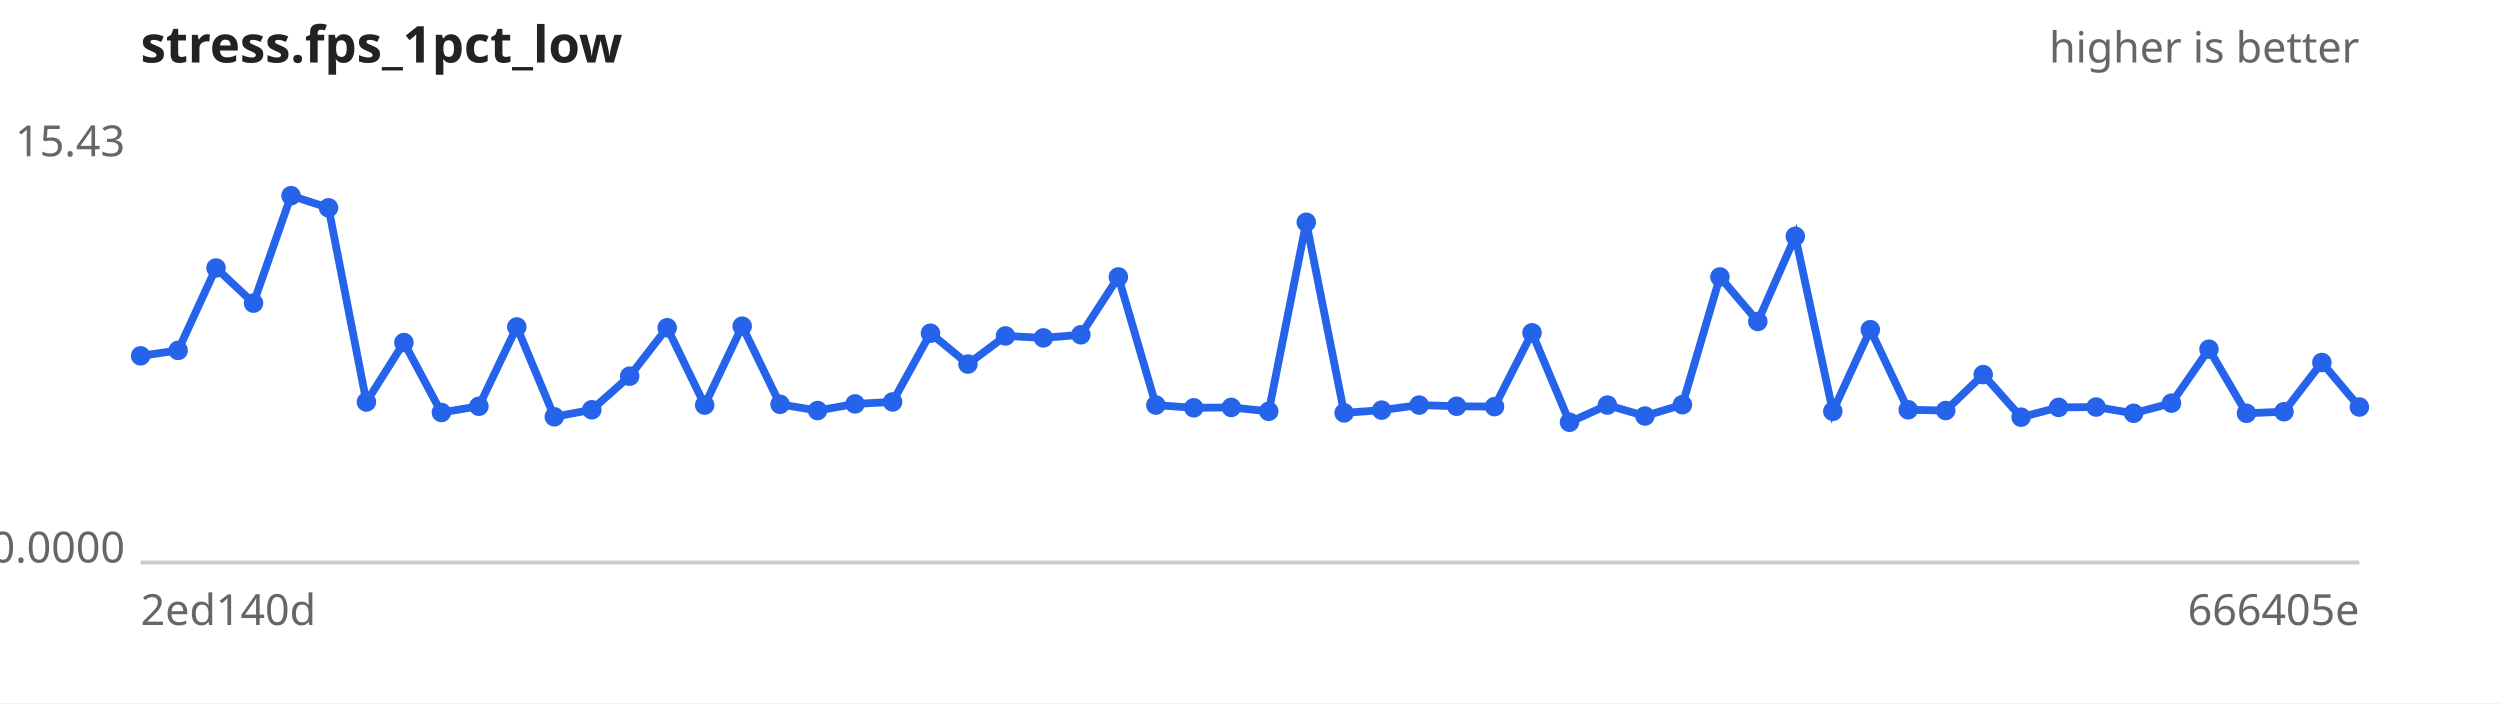
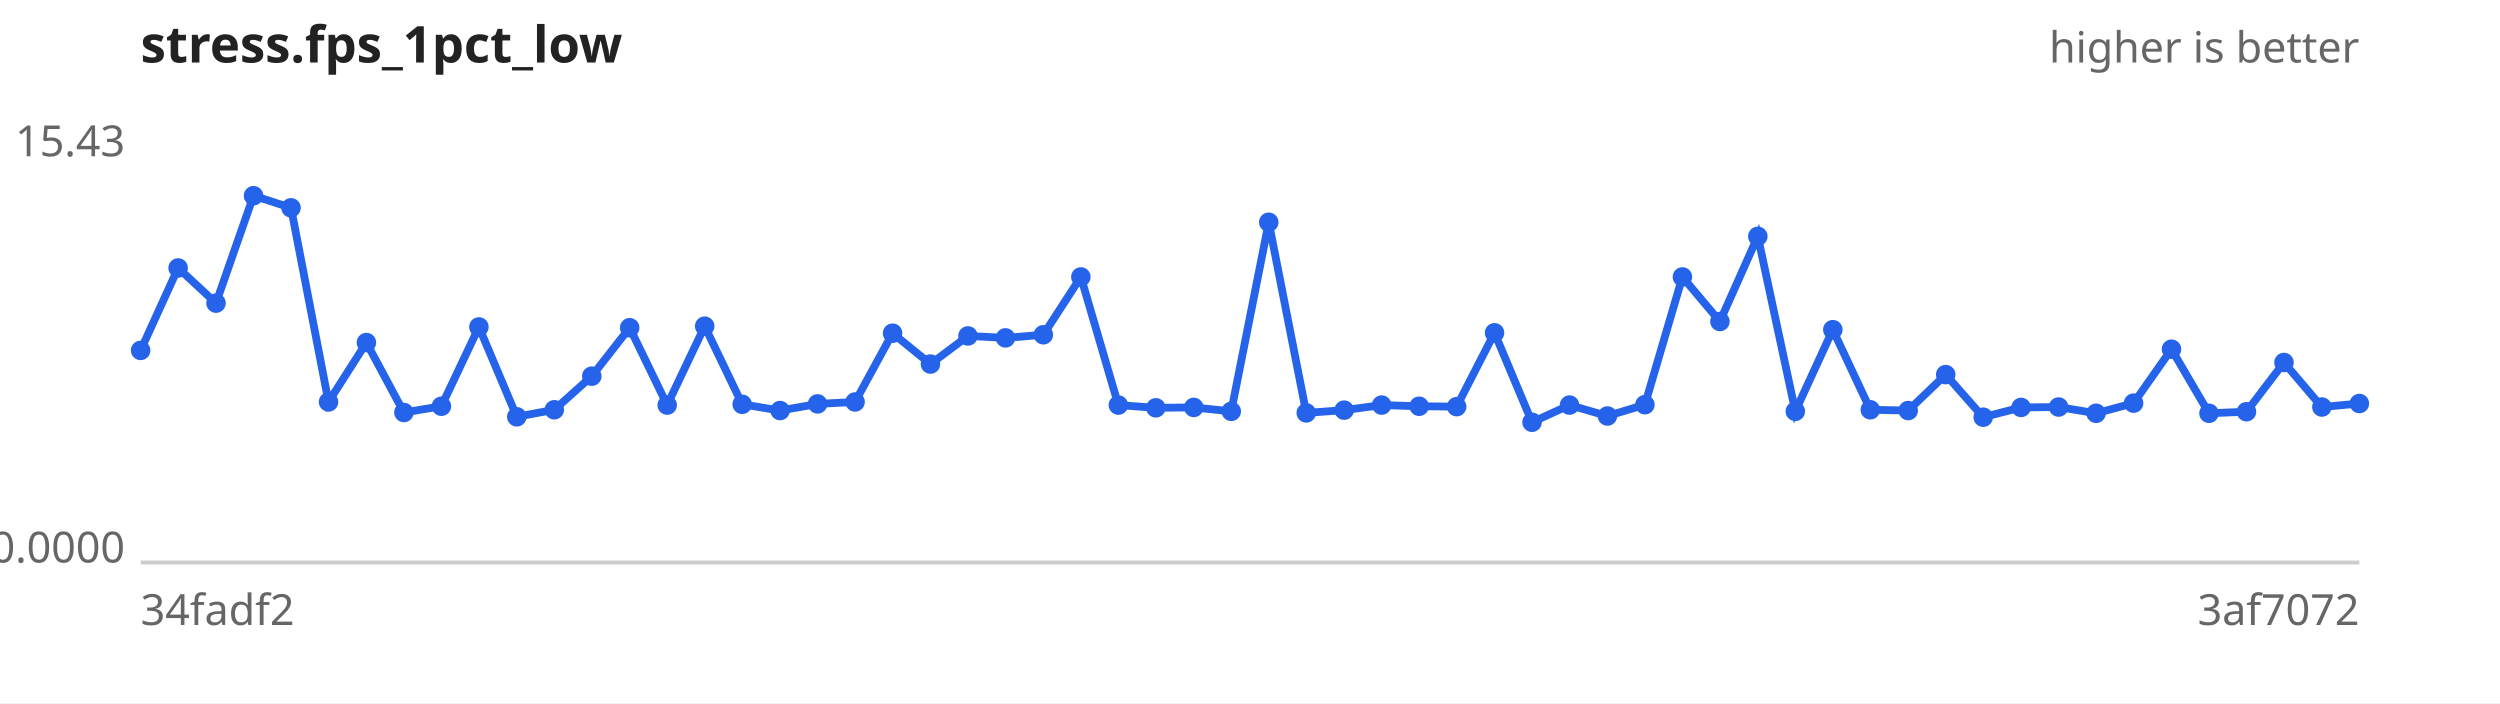
<svg xmlns="http://www.w3.org/2000/svg" width="640" height="180" viewBox="0 0 640 180" font-family="sans-serif" font-size="11">
  <rect width="640" height="180" fill="#ffffff" />
  <text x="36" y="16" font-size="13" font-weight="bold" fill="#222">stress.fps_1pct_low</text>
  <text x="604" y="16" text-anchor="end" fill="#666">higher is better</text>
  <line x1="36" y1="144" x2="604" y2="144" stroke="#ccc" />
  <text x="32" y="40.0" text-anchor="end" fill="#666">15.43</text>
  <text x="32" y="144.0" text-anchor="end" fill="#666">0.0000</text>
-   <text x="36" y="160" fill="#666">2ed140d</text>
-   <text x="604" y="160" text-anchor="end" fill="#666">666405e</text>
-   <path d="M36.0,91.1 L45.6,89.7 L55.3,68.6 L64.9,77.6 L74.5,50.1 L84.1,53.2 L93.8,102.9 L103.4,87.7 L113.0,105.6 L122.6,104.0 L132.3,83.7 L141.9,106.7 L151.5,104.9 L161.2,96.3 L170.8,83.9 L180.4,103.7 L190.0,83.5 L199.7,103.5 L209.3,105.1 L218.9,103.4 L228.5,102.9 L238.2,85.3 L247.8,93.2 L257.4,86.0 L267.1,86.5 L276.7,85.7 L286.3,70.9 L295.9,103.7 L305.6,104.4 L315.2,104.3 L324.8,105.3 L334.4,56.9 L344.1,105.7 L353.7,105.0 L363.3,103.7 L372.9,104.0 L382.6,104.1 L392.2,85.2 L401.8,108.1 L411.5,103.7 L421.1,106.5 L430.7,103.6 L440.3,70.9 L450.0,82.3 L459.6,60.5 L469.2,105.3 L478.8,84.4 L488.5,104.9 L498.1,105.1 L507.7,95.9 L517.4,106.8 L527.0,104.3 L536.6,104.2 L546.2,105.8 L555.9,103.2 L565.5,89.4 L575.1,105.8 L584.7,105.4 L594.4,92.8 L604.0,104.2" fill="none" stroke="#2563eb" stroke-width="2" />
+   <text x="36" y="160" fill="#666">34fadf2</text>
+   <text x="604" y="160" text-anchor="end" fill="#666">3af7072</text>
+   <path d="M36.0,89.7 L45.6,68.6 L55.3,77.6 L64.9,50.1 L74.5,53.2 L84.1,102.9 L93.8,87.7 L103.4,105.6 L113.0,104.0 L122.6,83.7 L132.3,106.7 L141.9,104.9 L151.5,96.3 L161.2,83.9 L170.8,103.7 L180.4,83.5 L190.0,103.5 L199.7,105.1 L209.3,103.4 L218.9,102.9 L228.5,85.3 L238.2,93.2 L247.8,86.0 L257.4,86.5 L267.1,85.7 L276.7,70.9 L286.3,103.7 L295.9,104.4 L305.6,104.3 L315.2,105.3 L324.8,56.9 L334.4,105.7 L344.1,105.0 L353.7,103.7 L363.3,104.0 L372.9,104.1 L382.6,85.2 L392.2,108.1 L401.8,103.7 L411.5,106.5 L421.1,103.6 L430.7,70.9 L440.3,82.3 L450.0,60.5 L459.6,105.3 L469.2,84.4 L478.8,104.9 L488.5,105.1 L498.1,95.9 L507.7,106.8 L517.4,104.3 L527.0,104.2 L536.6,105.8 L546.2,103.2 L555.9,89.4 L565.5,105.8 L575.1,105.4 L584.7,92.8 L594.4,104.2 L604.0,103.3" fill="none" stroke="#2563eb" stroke-width="2" />
  <g fill="#2563eb">
-     <circle cx="36.0" cy="91.1" r="2.5" />
-     <circle cx="45.6" cy="89.7" r="2.5" />
-     <circle cx="55.3" cy="68.6" r="2.5" />
-     <circle cx="64.9" cy="77.6" r="2.5" />
-     <circle cx="74.5" cy="50.1" r="2.5" />
-     <circle cx="84.1" cy="53.2" r="2.5" />
-     <circle cx="93.8" cy="102.9" r="2.5" />
-     <circle cx="103.4" cy="87.7" r="2.5" />
-     <circle cx="113.0" cy="105.6" r="2.5" />
-     <circle cx="122.6" cy="104.0" r="2.5" />
-     <circle cx="132.3" cy="83.7" r="2.5" />
-     <circle cx="141.9" cy="106.7" r="2.5" />
-     <circle cx="151.5" cy="104.9" r="2.5" />
-     <circle cx="161.2" cy="96.3" r="2.5" />
-     <circle cx="170.8" cy="83.9" r="2.5" />
-     <circle cx="180.4" cy="103.7" r="2.5" />
-     <circle cx="190.0" cy="83.5" r="2.5" />
-     <circle cx="199.7" cy="103.5" r="2.5" />
-     <circle cx="209.3" cy="105.1" r="2.5" />
-     <circle cx="218.9" cy="103.4" r="2.5" />
-     <circle cx="228.5" cy="102.9" r="2.5" />
-     <circle cx="238.2" cy="85.3" r="2.5" />
-     <circle cx="247.8" cy="93.2" r="2.5" />
-     <circle cx="257.4" cy="86.0" r="2.5" />
-     <circle cx="267.1" cy="86.5" r="2.5" />
-     <circle cx="276.7" cy="85.7" r="2.5" />
-     <circle cx="286.3" cy="70.9" r="2.5" />
-     <circle cx="295.9" cy="103.7" r="2.5" />
-     <circle cx="305.6" cy="104.4" r="2.5" />
-     <circle cx="315.2" cy="104.3" r="2.5" />
-     <circle cx="324.8" cy="105.3" r="2.5" />
-     <circle cx="334.4" cy="56.9" r="2.5" />
-     <circle cx="344.1" cy="105.7" r="2.5" />
-     <circle cx="353.7" cy="105.0" r="2.5" />
-     <circle cx="363.3" cy="103.7" r="2.5" />
-     <circle cx="372.9" cy="104.0" r="2.5" />
-     <circle cx="382.6" cy="104.1" r="2.5" />
-     <circle cx="392.2" cy="85.2" r="2.5" />
-     <circle cx="401.8" cy="108.1" r="2.5" />
-     <circle cx="411.5" cy="103.7" r="2.5" />
-     <circle cx="421.1" cy="106.5" r="2.5" />
-     <circle cx="430.7" cy="103.6" r="2.5" />
-     <circle cx="440.3" cy="70.9" r="2.5" />
-     <circle cx="450.0" cy="82.3" r="2.5" />
-     <circle cx="459.6" cy="60.5" r="2.5" />
-     <circle cx="469.2" cy="105.3" r="2.5" />
-     <circle cx="478.8" cy="84.4" r="2.5" />
-     <circle cx="488.5" cy="104.9" r="2.5" />
-     <circle cx="498.1" cy="105.1" r="2.5" />
-     <circle cx="507.7" cy="95.9" r="2.5" />
-     <circle cx="517.4" cy="106.8" r="2.5" />
-     <circle cx="527.0" cy="104.3" r="2.5" />
-     <circle cx="536.6" cy="104.2" r="2.5" />
-     <circle cx="546.2" cy="105.8" r="2.5" />
-     <circle cx="555.9" cy="103.2" r="2.5" />
-     <circle cx="565.5" cy="89.4" r="2.5" />
-     <circle cx="575.1" cy="105.8" r="2.5" />
-     <circle cx="584.7" cy="105.4" r="2.5" />
-     <circle cx="594.4" cy="92.8" r="2.5" />
-     <circle cx="604.0" cy="104.2" r="2.5" />
+     <circle cx="36.0" cy="89.7" r="2.5" />
+     <circle cx="45.6" cy="68.6" r="2.5" />
+     <circle cx="55.3" cy="77.6" r="2.5" />
+     <circle cx="64.9" cy="50.1" r="2.5" />
+     <circle cx="74.5" cy="53.2" r="2.5" />
+     <circle cx="84.1" cy="102.9" r="2.5" />
+     <circle cx="93.8" cy="87.7" r="2.5" />
+     <circle cx="103.4" cy="105.6" r="2.5" />
+     <circle cx="113.0" cy="104.0" r="2.5" />
+     <circle cx="122.6" cy="83.7" r="2.5" />
+     <circle cx="132.3" cy="106.7" r="2.5" />
+     <circle cx="141.9" cy="104.9" r="2.5" />
+     <circle cx="151.5" cy="96.3" r="2.5" />
+     <circle cx="161.2" cy="83.9" r="2.5" />
+     <circle cx="170.8" cy="103.7" r="2.5" />
+     <circle cx="180.4" cy="83.5" r="2.5" />
+     <circle cx="190.0" cy="103.5" r="2.5" />
+     <circle cx="199.7" cy="105.1" r="2.5" />
+     <circle cx="209.3" cy="103.4" r="2.5" />
+     <circle cx="218.9" cy="102.9" r="2.5" />
+     <circle cx="228.5" cy="85.3" r="2.5" />
+     <circle cx="238.2" cy="93.2" r="2.5" />
+     <circle cx="247.8" cy="86.0" r="2.5" />
+     <circle cx="257.4" cy="86.5" r="2.5" />
+     <circle cx="267.1" cy="85.7" r="2.5" />
+     <circle cx="276.7" cy="70.9" r="2.5" />
+     <circle cx="286.3" cy="103.7" r="2.5" />
+     <circle cx="295.9" cy="104.4" r="2.5" />
+     <circle cx="305.6" cy="104.3" r="2.5" />
+     <circle cx="315.2" cy="105.3" r="2.5" />
+     <circle cx="324.8" cy="56.9" r="2.5" />
+     <circle cx="334.4" cy="105.7" r="2.5" />
+     <circle cx="344.1" cy="105.0" r="2.5" />
+     <circle cx="353.7" cy="103.7" r="2.5" />
+     <circle cx="363.3" cy="104.0" r="2.5" />
+     <circle cx="372.9" cy="104.1" r="2.5" />
+     <circle cx="382.6" cy="85.2" r="2.5" />
+     <circle cx="392.2" cy="108.1" r="2.5" />
+     <circle cx="401.8" cy="103.7" r="2.5" />
+     <circle cx="411.5" cy="106.5" r="2.5" />
+     <circle cx="421.1" cy="103.6" r="2.5" />
+     <circle cx="430.7" cy="70.9" r="2.5" />
+     <circle cx="440.3" cy="82.3" r="2.5" />
+     <circle cx="450.0" cy="60.5" r="2.5" />
+     <circle cx="459.6" cy="105.3" r="2.5" />
+     <circle cx="469.2" cy="84.4" r="2.5" />
+     <circle cx="478.8" cy="104.9" r="2.5" />
+     <circle cx="488.5" cy="105.1" r="2.5" />
+     <circle cx="498.1" cy="95.9" r="2.5" />
+     <circle cx="507.7" cy="106.8" r="2.5" />
+     <circle cx="517.4" cy="104.3" r="2.5" />
+     <circle cx="527.0" cy="104.2" r="2.5" />
+     <circle cx="536.6" cy="105.8" r="2.5" />
+     <circle cx="546.2" cy="103.2" r="2.5" />
+     <circle cx="555.9" cy="89.4" r="2.5" />
+     <circle cx="565.5" cy="105.8" r="2.5" />
+     <circle cx="575.1" cy="105.4" r="2.5" />
+     <circle cx="584.7" cy="92.8" r="2.5" />
+     <circle cx="594.4" cy="104.2" r="2.5" />
+     <circle cx="604.0" cy="103.3" r="2.5" />
  </g>
</svg>
